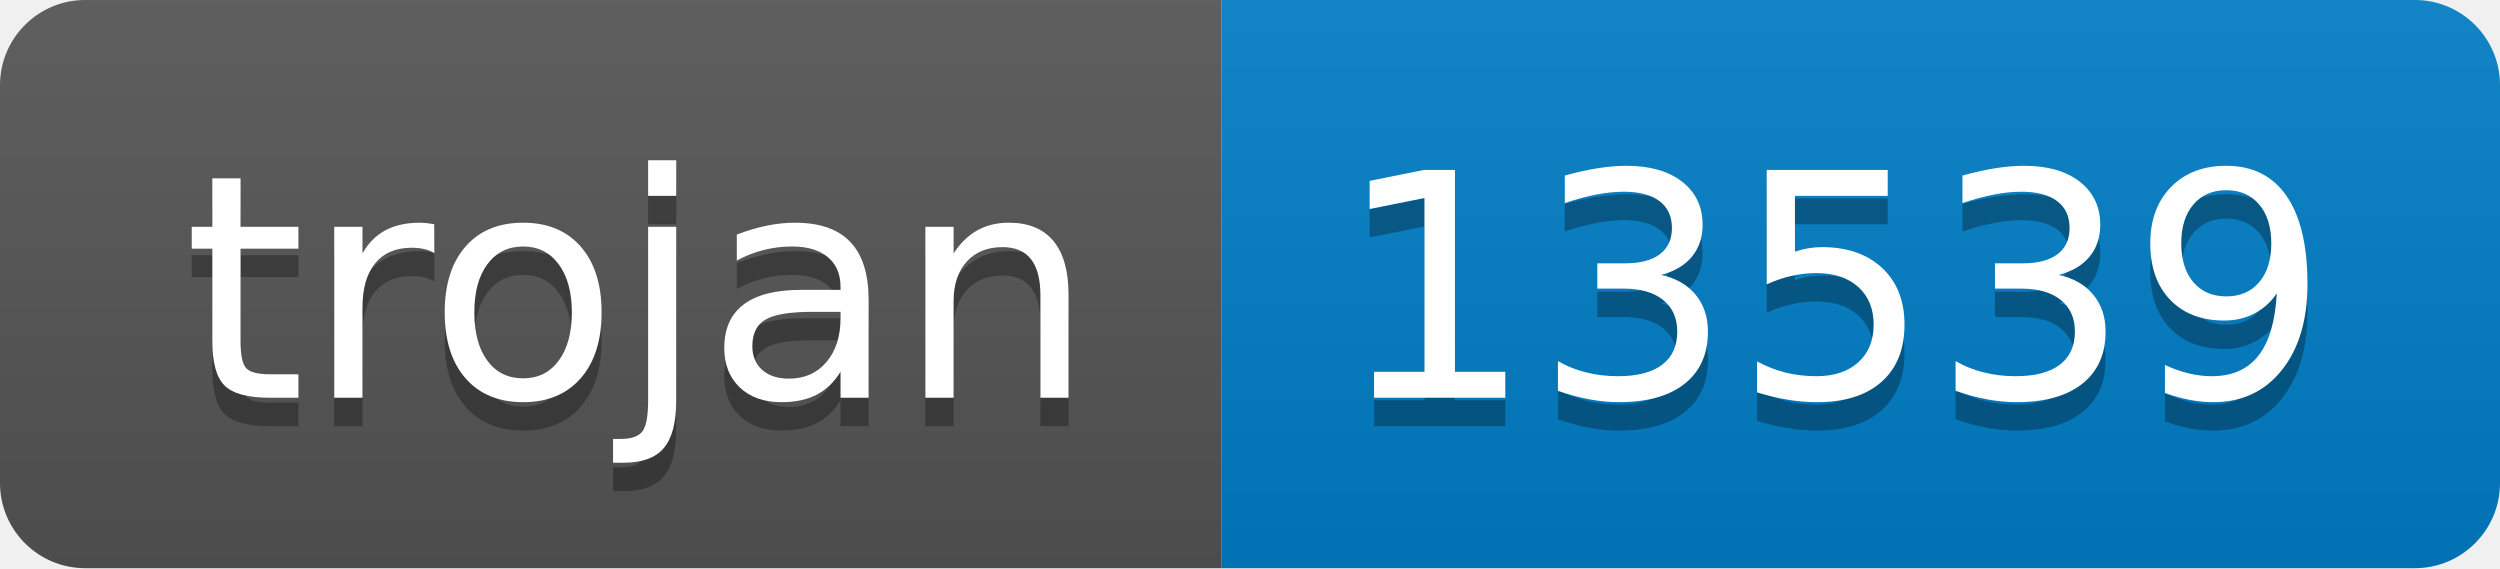
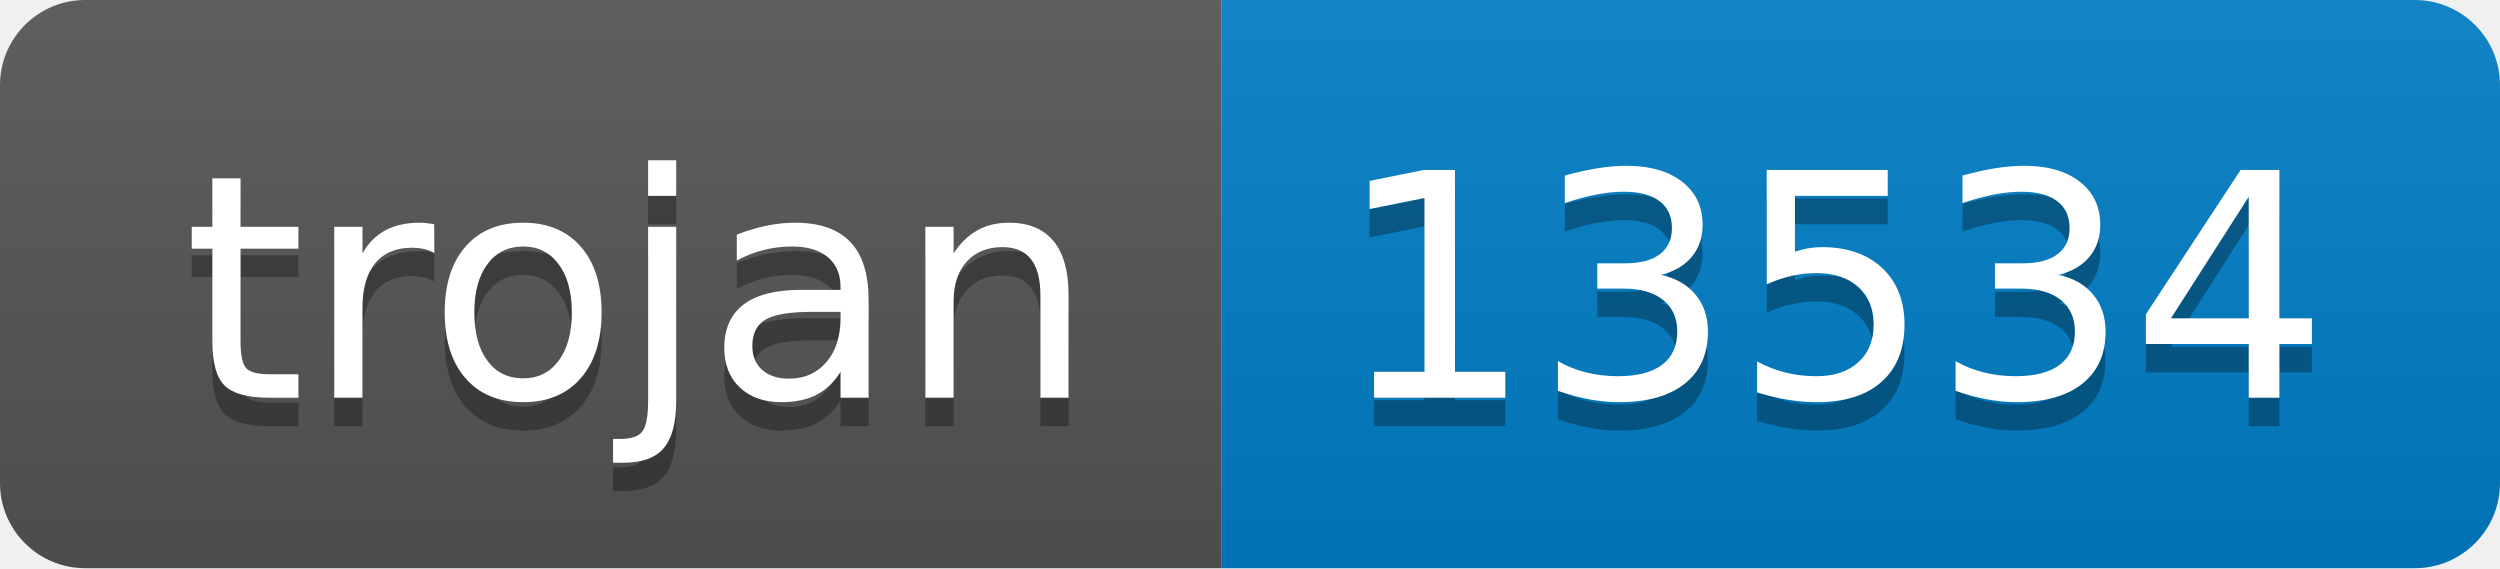
- <svg xmlns="http://www.w3.org/2000/svg" width="88" height="20" role="img" aria-label="trojan: 13539">
+ <svg xmlns="http://www.w3.org/2000/svg" width="88" height="20" role="img" aria-label="trojan: 13534">
  <linearGradient id="s" x2="0" y2="100%">
    <stop offset="0" stop-color="#bbb" stop-opacity=".1" />
    <stop offset="1" stop-opacity=".1" />
  </linearGradient>
  <clipPath id="r">
    <rect width="88" height="20" rx="3" fill="#fff" />
  </clipPath>
  <g clip-path="url(#r)">
    <rect width="43" height="20" fill="#555" />
    <rect x="43" width="45" height="20" fill="#007ec6" />
    <rect width="88" height="20" fill="url(#s)" />
  </g>
  <g fill="#fff" text-anchor="middle" font-family="Verdana,Geneva,DejaVu Sans,sans-serif" text-rendering="geometricPrecision" font-size="110">
    <text aria-hidden="true" x="225" y="150" fill="#010101" fill-opacity=".3" transform="scale(.1)" textLength="330">trojan</text>
    <text x="225" y="140" transform="scale(.1)" fill="#fff" textLength="330">trojan</text>
-     <text aria-hidden="true" x="645" y="150" fill="#010101" fill-opacity=".3" transform="scale(.1)" textLength="350">13539</text>
-     <text x="645" y="140" transform="scale(.1)" fill="#fff" textLength="350">13539</text>
+     <text aria-hidden="true" x="645" y="150" fill="#010101" fill-opacity=".3" transform="scale(.1)" textLength="350">13534</text>
+     <text x="645" y="140" transform="scale(.1)" fill="#fff" textLength="350">13534</text>
  </g>
</svg>
